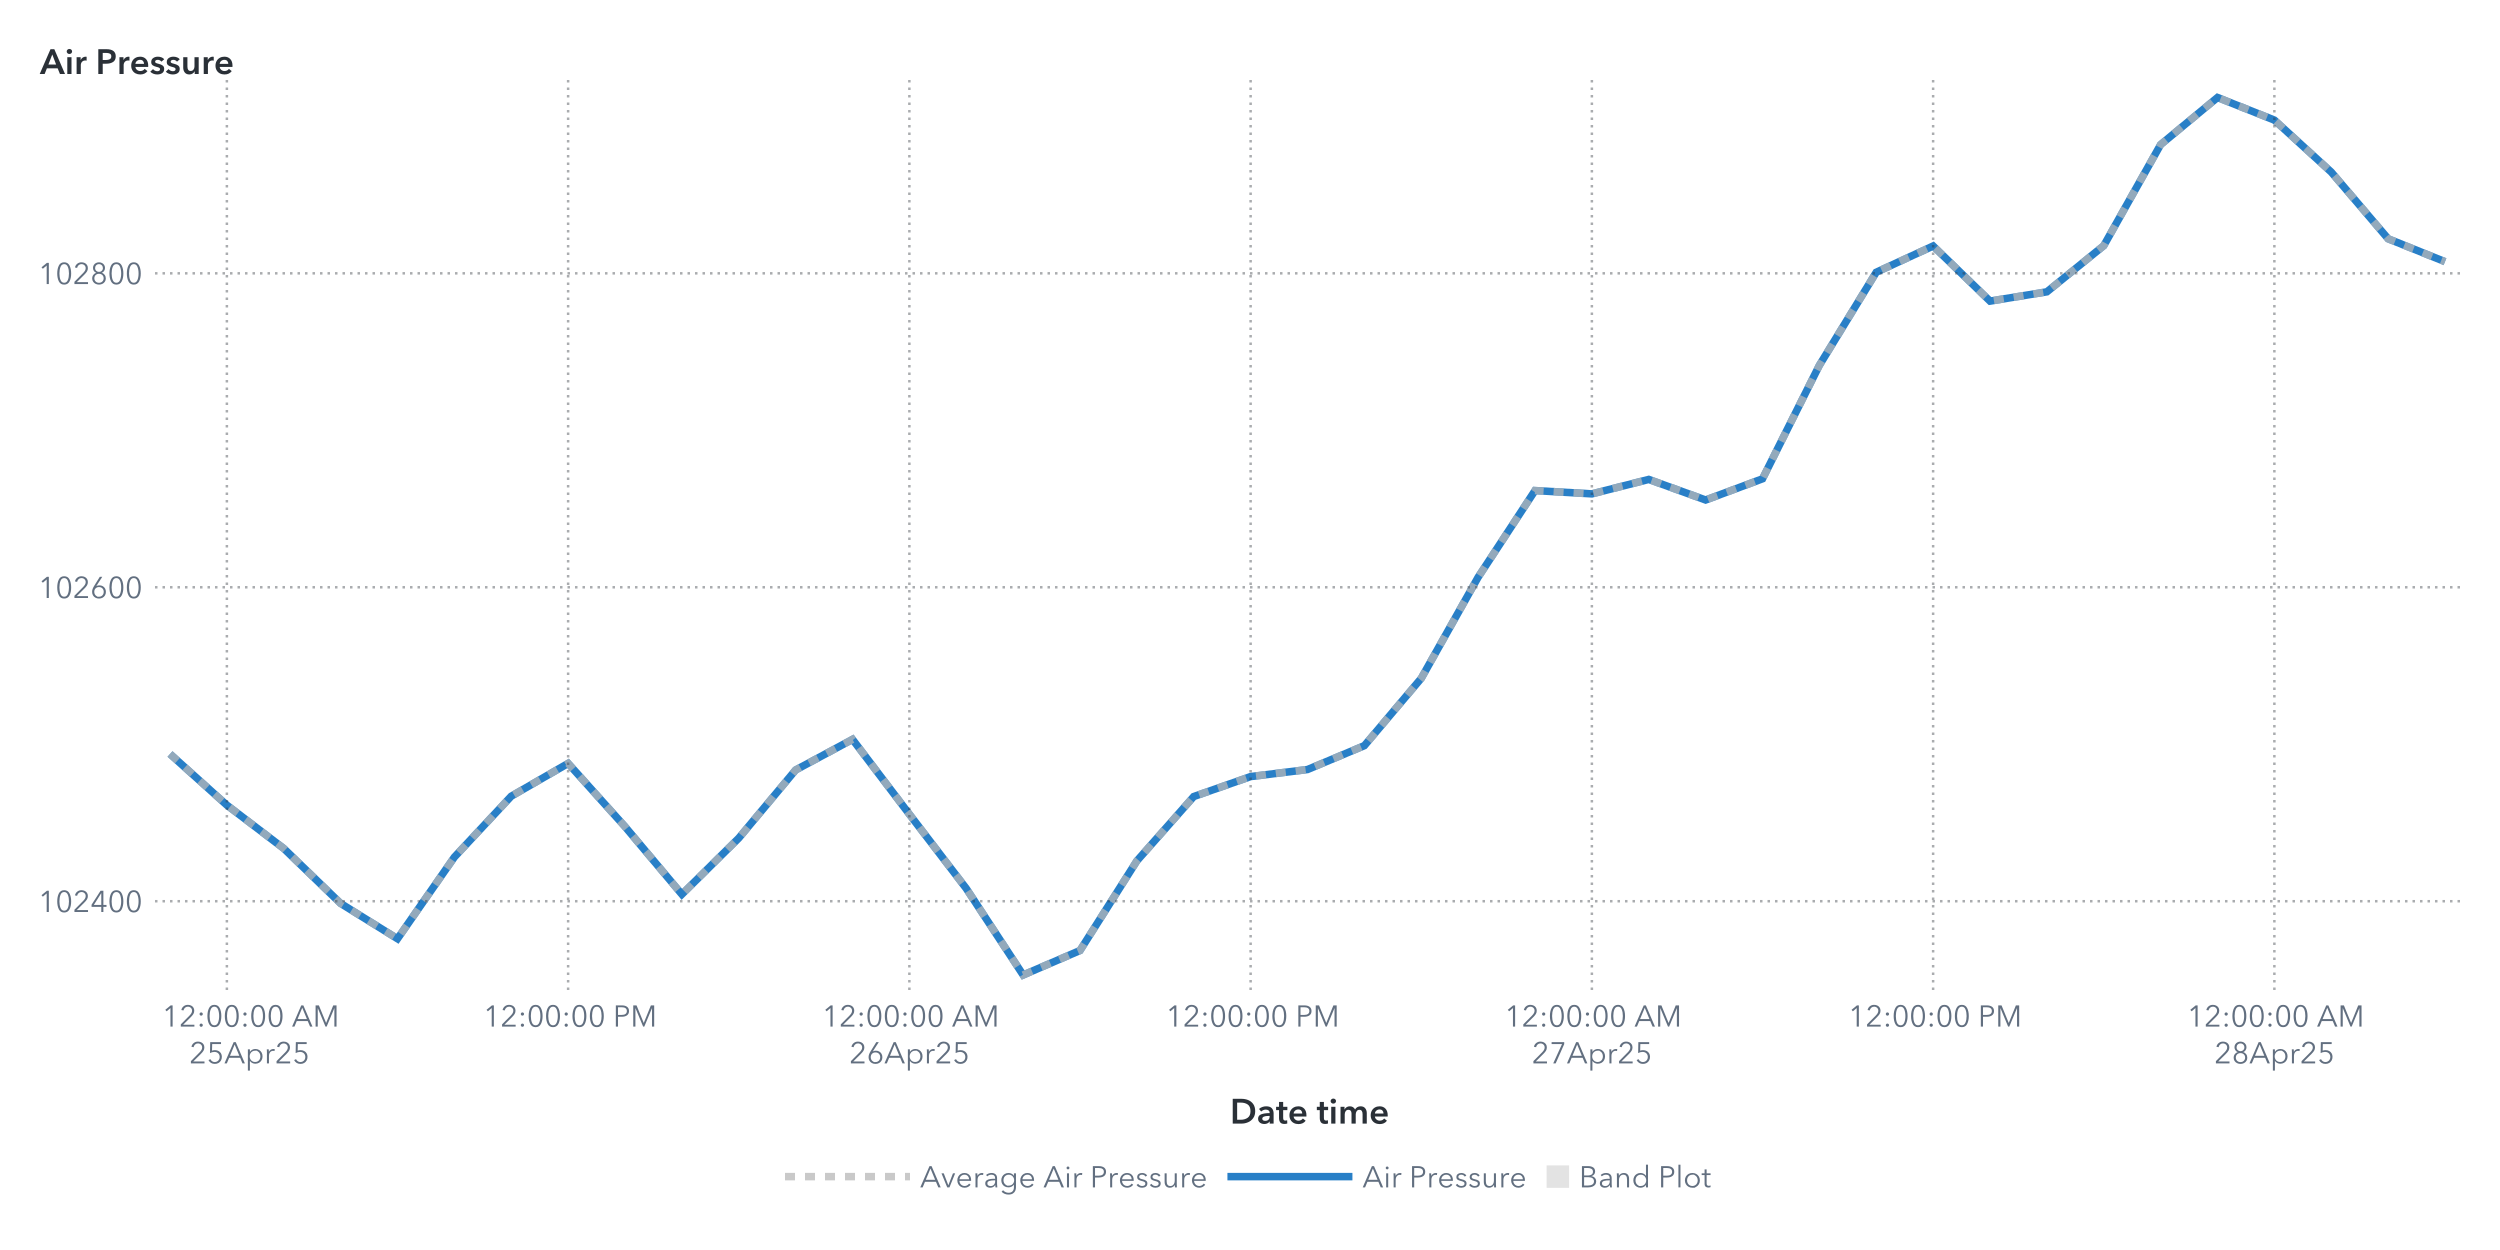
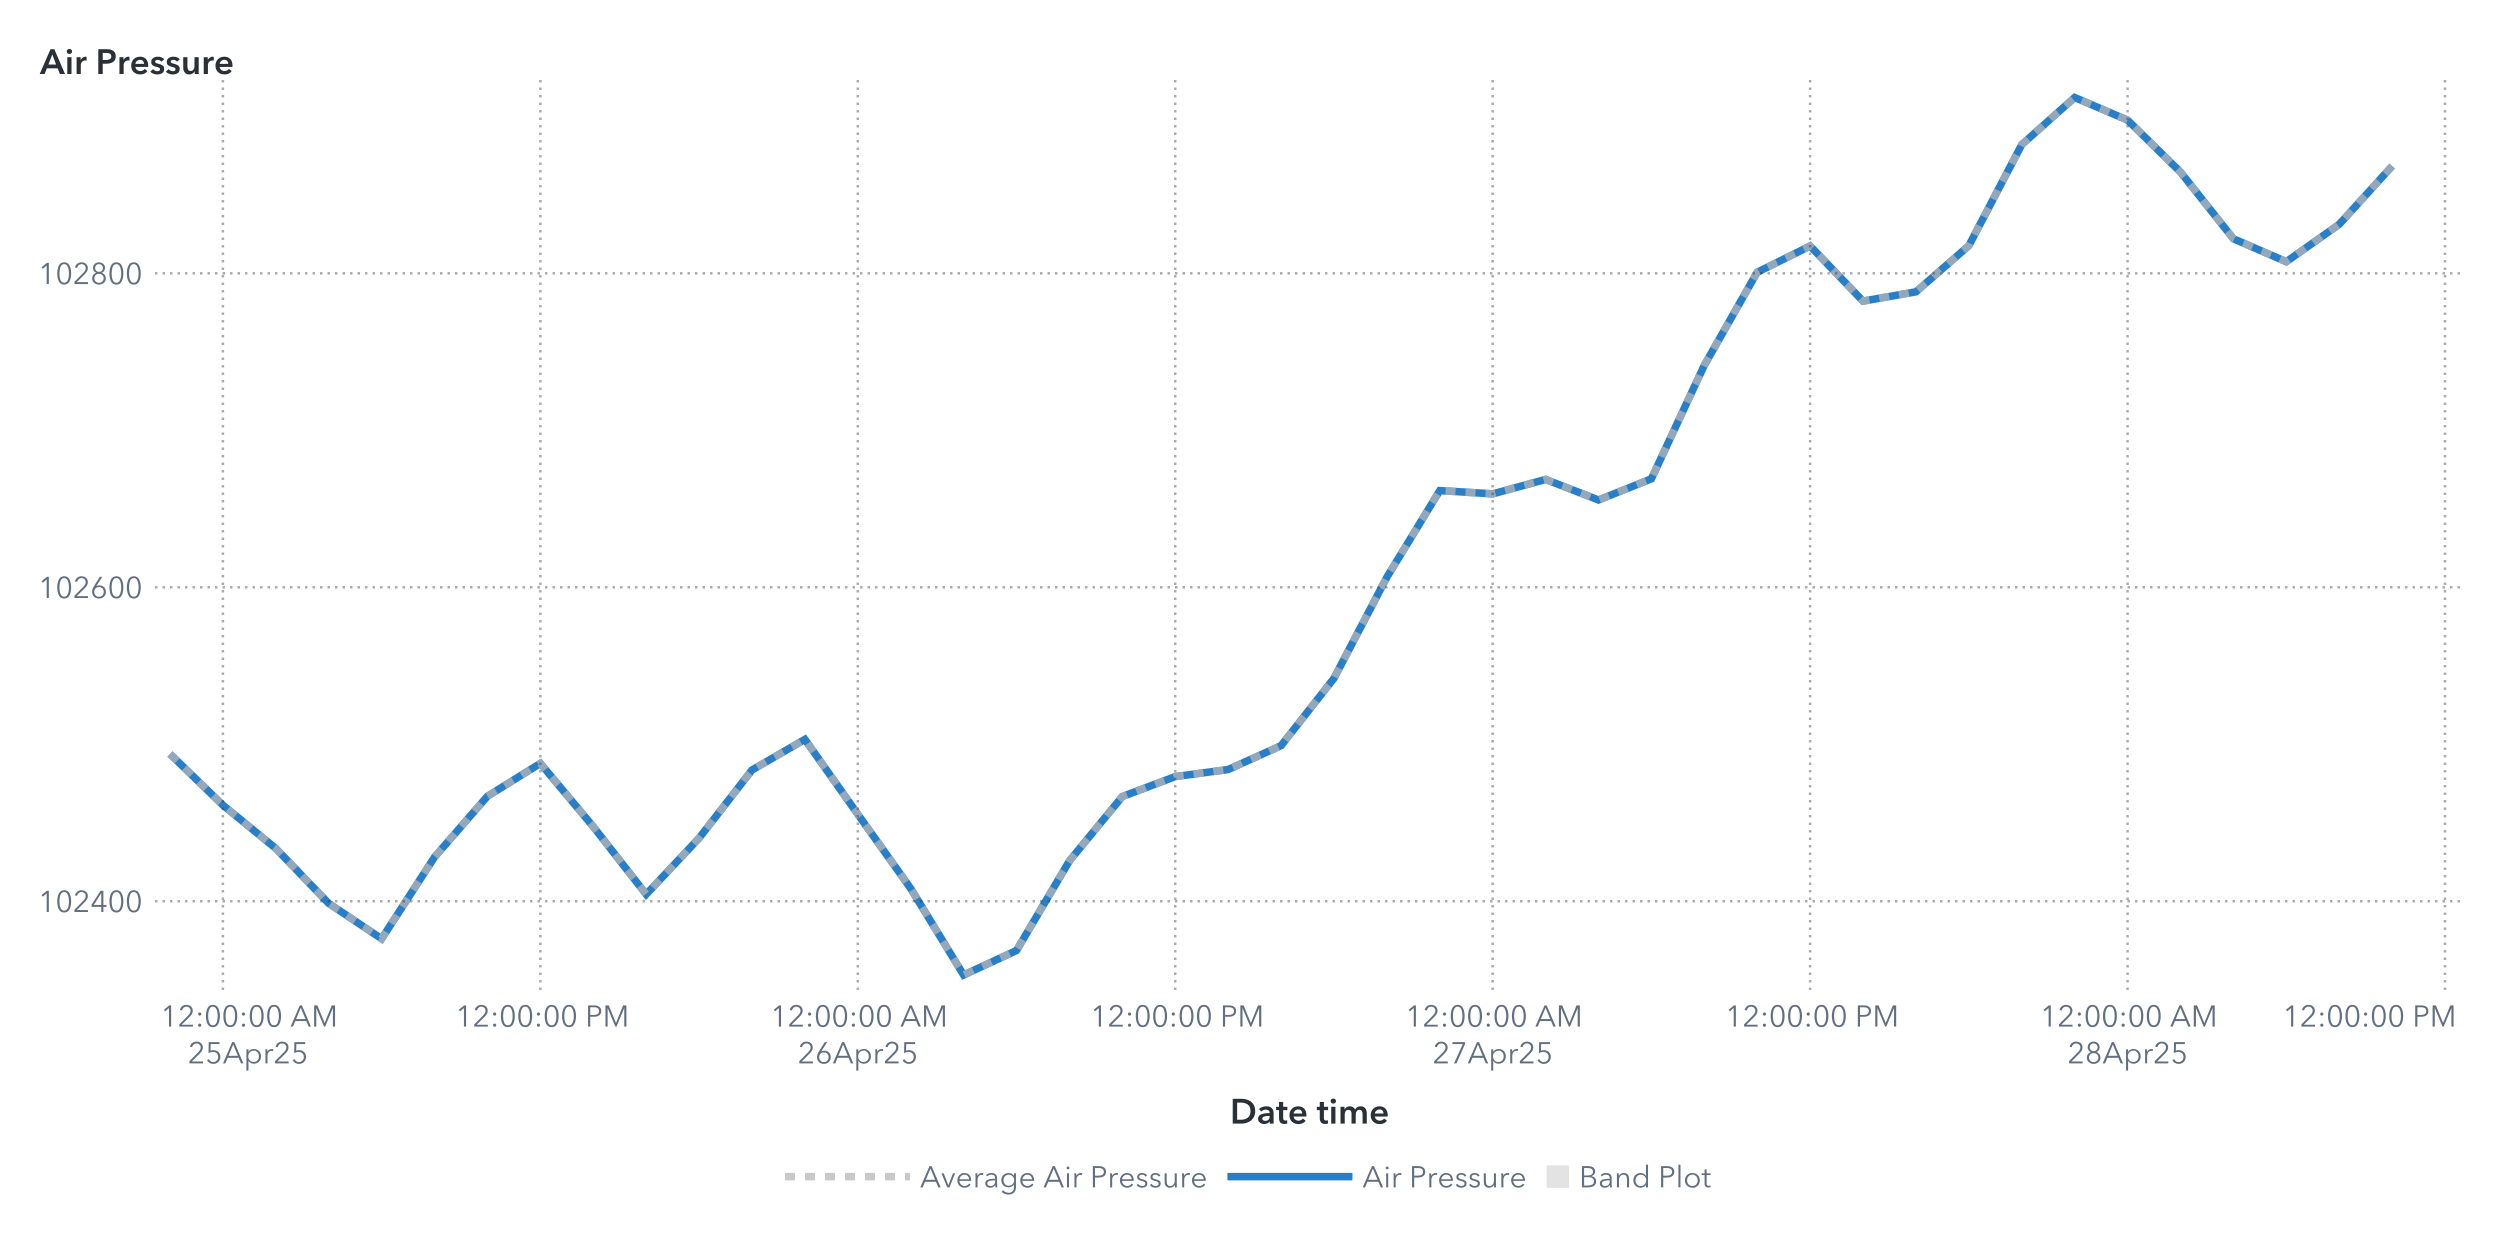
<svg xmlns="http://www.w3.org/2000/svg" xmlns:xlink="http://www.w3.org/1999/xlink" version="1.1" width="1000" height="500" viewBox="0 0 1000 500">
  <rect x="0" y="0" width="1000" height="500" fill="#ffffff">
</rect>
  <g>
    <rect x="0" y="0" rx="5" ry="5" width="1000.0" height="500.0" fill="#ffffff" opacity="0">
</rect>
    <rect x="0" y="0" rx="5" ry="5" width="1000.0" height="500.0" fill="#ffffff" opacity="0">
</rect>
    <rect x="0" y="0" rx="5" ry="5" width="1000.0" height="500.0" fill="#ffffff" opacity="0">
</rect>
    <rect x="0" y="0" rx="5" ry="5" width="1000.0" height="500.0" fill="#ffffff" opacity="0">
</rect>
    <g transform=" translate(16.0 -16.0)">
      <defs>
        <clipPath id="ClipPath0">
          <rect x="46" y="46" width="925" height="366">
</rect>
        </clipPath>
      </defs>
      <g clip-path="url(#ClipPath0)">
        <defs>
          <clipPath id="ClipPath1">
            <rect x="46" y="48" width="923" height="364">
</rect>
          </clipPath>
        </defs>
        <g clip-path="url(#ClipPath1)">
          <g transform="">
-             <polyline id="Polyline_52" points="52.0,317.59  74.75,338.06  97.5,355.39  120.25,377.37  143.0,391.5  165.75,358.84  188.5,334.48  211.25,321.36  234.0,346.66  256.75,373.73  279.5,351.25  302.25,324.0  325.0,311.75  347.75,341.7  370.5,371.4  393.25,406.0  416.0,396.2  438.75,360.35  461.5,334.61  484.25,326.63  507.0,323.81  529.75,314.26  552.5,287.33  575.25,246.89  598.0,212.23  620.75,213.55  643.5,207.77  666.25,216.0  689.0,207.52  711.75,162.12  734.5,124.89  757.25,114.4  780.0,136.44  802.75,132.73  825.5,114.27  848.25,73.84  871.0,55.0  893.75,64.04  916.5,84.83  939.25,111.51  962.0,120.68 " fill="none" stroke="#287fc7" stroke-width="3.0">
+             <polyline id="Polyline_54" points="52.0,317.59  73.16,338.06  94.33,355.39  115.49,377.37  136.65,391.5  157.81,358.84  178.98,334.48  200.14,321.36  221.3,346.66  242.47,373.73  263.63,351.25  284.79,324.0  305.95,311.75  327.12,341.7  348.28,371.4  369.44,406.0  390.6,396.2  411.77,360.35  432.93,334.61  454.09,326.63  475.26,323.81  496.42,314.26  517.58,287.33  538.74,246.89  559.91,212.23  581.07,213.55  602.23,207.77  623.4,216.0  644.56,207.52  665.72,162.12  686.88,124.89  708.05,114.4  729.21,136.44  750.37,132.73  771.53,114.27  792.7,73.84  813.86,55.0  835.02,64.04  856.19,84.83  877.35,111.51  898.51,120.68  919.67,105.73  940.84,82.44 " fill="none" stroke="#287fc7" stroke-width="3.0">
</polyline>
          </g>
          <g transform="">
-             <polyline id="Polyline_135" points="52.0,317.59  74.75,338.06  97.5,355.39  120.25,377.37  143.0,391.5  165.75,358.84  188.5,334.48  211.25,321.36  234.0,346.66  256.75,373.73  279.5,351.25  302.25,324.0  325.0,311.75  347.75,341.7  370.5,371.4  393.25,406.0  416.0,396.2  438.75,360.35  461.5,334.61  484.25,326.63  507.0,323.81  529.75,314.26  552.5,287.33  575.25,246.89  598.0,212.23  620.75,213.55  643.5,207.77  666.25,216.0  689.0,207.52  711.75,162.12  734.5,124.89  757.25,114.4  780.0,136.44  802.75,132.73  825.5,114.27  848.25,73.84  871.0,55.0  893.75,64.04  916.5,84.83  939.25,111.51  962.0,120.68 " fill="none" stroke="#b7b7b7" stroke-width="3.0" stroke-dasharray="4,4" opacity="0.75">
+             <polyline id="Polyline_141" points="52.0,317.59  73.16,338.06  94.33,355.39  115.49,377.37  136.65,391.5  157.81,358.84  178.98,334.48  200.14,321.36  221.3,346.66  242.47,373.73  263.63,351.25  284.79,324.0  305.95,311.75  327.12,341.7  348.28,371.4  369.44,406.0  390.6,396.2  411.77,360.35  432.93,334.61  454.09,326.63  475.26,323.81  496.42,314.26  517.58,287.33  538.74,246.89  559.91,212.23  581.07,213.55  602.23,207.77  623.4,216.0  644.56,207.52  665.72,162.12  686.88,124.89  708.05,114.4  729.21,136.44  750.37,132.73  771.53,114.27  792.7,73.84  813.86,55.0  835.02,64.04  856.19,84.83  877.35,111.51  898.51,120.68  919.67,105.73  940.84,82.44 " fill="none" stroke="#b7b7b7" stroke-width="3.0" stroke-dasharray="4,4" opacity="0.75">
</polyline>
          </g>
          <g transform="">
</g>
        </g>
        <path d="M46.0 376.49L969.0 376.49" stroke="#2a3037" stroke-dasharray="1,2" fill="none" opacity="0.4">
</path>
        <path d="M46.0 250.91L969.0 250.91" stroke="#2a3037" stroke-dasharray="1,2" fill="none" opacity="0.4">
</path>
        <path d="M46.0 125.33L969.0 125.33" stroke="#2a3037" stroke-dasharray="1,2" fill="none" opacity="0.4">
</path>
-         <path d="M74.75 412.0L74.75 48.0" stroke="#2a3037" stroke-dasharray="1,2" fill="none" opacity="0.4">
- </path>
-         <path d="M211.25 412.0L211.25 48.0" stroke="#2a3037" stroke-dasharray="1,2" fill="none" opacity="0.4">
- </path>
-         <path d="M347.75 412.0L347.75 48.0" stroke="#2a3037" stroke-dasharray="1,2" fill="none" opacity="0.4">
- </path>
-         <path d="M484.25 412.0L484.25 48.0" stroke="#2a3037" stroke-dasharray="1,2" fill="none" opacity="0.4">
- </path>
-         <path d="M620.75 412.0L620.75 48.0" stroke="#2a3037" stroke-dasharray="1,2" fill="none" opacity="0.4">
- </path>
-         <path d="M757.25 412.0L757.25 48.0" stroke="#2a3037" stroke-dasharray="1,2" fill="none" opacity="0.4">
- </path>
-         <path d="M893.75 412.0L893.75 48.0" stroke="#2a3037" stroke-dasharray="1,2" fill="none" opacity="0.4">
+         <path d="M73.16 412.0L73.16 48.0" stroke="#2a3037" stroke-dasharray="1,2" fill="none" opacity="0.4">
+ </path>
+         <path d="M200.14 412.0L200.14 48.0" stroke="#2a3037" stroke-dasharray="1,2" fill="none" opacity="0.4">
+ </path>
+         <path d="M327.12 412.0L327.12 48.0" stroke="#2a3037" stroke-dasharray="1,2" fill="none" opacity="0.4">
+ </path>
+         <path d="M454.09 412.0L454.09 48.0" stroke="#2a3037" stroke-dasharray="1,2" fill="none" opacity="0.4">
+ </path>
+         <path d="M581.07 412.0L581.07 48.0" stroke="#2a3037" stroke-dasharray="1,2" fill="none" opacity="0.4">
+ </path>
+         <path d="M708.05 412.0L708.05 48.0" stroke="#2a3037" stroke-dasharray="1,2" fill="none" opacity="0.4">
+ </path>
+         <path d="M835.02 412.0L835.02 48.0" stroke="#2a3037" stroke-dasharray="1,2" fill="none" opacity="0.4">
+ </path>
+         <path d="M962.0 412.0L962.0 48.0" stroke="#2a3037" stroke-dasharray="1,2" fill="none" opacity="0.4">
</path>
      </g>
      <defs>
        <clipPath id="ClipPath2">
          <rect x="0" y="49" width="46" height="363">
</rect>
        </clipPath>
      </defs>
      <g clip-path="url(#ClipPath2)">
        <g fill="#626f80" stroke="#626f80" transform="translate(-0.76 380.79) scale(0.012 -0.012)">
          <defs>
            <path id="g49/TT0" d="M358.0 0 L286.0 0 L286.0 619.0 L158.0 510.0 L114.0 560.0 L294.0 708.0 L358.0 708.0 L358.0 0Z">
</path>
          </defs>
          <use x="0" y="0" xlink:href="#g49/TT0" />
          <defs>
            <path id="g48/TT0" d="M522.0 353.0Q 522.0,195.0  467.0,88.5 T 290.0,-18.0 Q 167.0,-18.0  112.5,88.5 T 58.0,353.0 Q 58.0,512.0  112.5,619.0 T 290.0,726.0 Q 412.0,726.0  467.0,618.5 T 522.0,353.0 Z M131.0 353.0Q 131.0,226.0  167.5,135.0 T 290.0,44.0 Q 375.0,44.0  412.0,135.5 T 449.0,353.0 Q 449.0,480.0  412.0,572.5 T 290.0,665.0 Q 204.0,665.0  167.5,573.0 T 131.0,353.0 Z">
</path>
          </defs>
          <use x="580.0" y="0" xlink:href="#g48/TT0" />
          <defs>
            <path id="g50/TT0" d="M51.0 0 L51.0 75.0 L341.0 368.0Q 380.0,408.0  403.0,447.0 T 426.0,530.0 Q 426.0,590.0  385.5,627.5 T 286.0,665.0 Q 230.0,665.0  191.0,630.0 T 140.0,539.0  L69.0 553.0Q 84.0,629.0  144.0,677.5 T 286.0,726.0 Q 344.0,726.0  392.5,703.5 T 470.0,637.0 T 499.0,531.0 Q 499.0,469.0  470.0,421.5 T 384.0,317.0  L129.0 64.0 L504.0 64.0 L504.0 0 L51.0 0Z">
</path>
          </defs>
          <use x="1160.0" y="0" xlink:href="#g50/TT0" />
          <defs>
            <path id="g52/TT0" d="M436.0 234.0 L540.0 234.0 L540.0 171.0 L436.0 171.0 L436.0 0 L366.0 0 L366.0 171.0 L42.0 171.0 L42.0 241.0 L342.0 708.0 L436.0 708.0 L436.0 234.0Z M366.0 627.0 L364.0 627.0 L117.0 234.0 L366.0 234.0 L366.0 627.0Z">
</path>
          </defs>
          <use x="1740.0" y="0" xlink:href="#g52/TT0" />
          <use x="2320.0" y="0" xlink:href="#g48/TT0" />
          <use x="2900.0" y="0" xlink:href="#g48/TT0" />
        </g>
-         <text id="Text_260" x="41.0" y="380.79" font-size="9.0pt" font-family="Avenir Next for SAS" fill="#626f80" text-anchor="end" opacity="0">
+         <text id="Text_272" x="41.0" y="380.79" font-size="9.0pt" font-family="Avenir Next for SAS" fill="#626f80" text-anchor="end" opacity="0">
102400</text>
        <g fill="#626f80" stroke="#626f80" transform="translate(-0.76 255.21) scale(0.012 -0.012)">
          <use x="0" y="0" xlink:href="#g49/TT0" />
          <use x="580.0" y="0" xlink:href="#g48/TT0" />
          <use x="1160.0" y="0" xlink:href="#g50/TT0" />
          <defs>
            <path id="g54/TT0" d="M203.0 397.0Q 218.0,409.0  247.0,416.0 T 304.0,423.0 Q 365.0,423.0  414.5,395.5 T 492.0,318.0 T 520.0,205.0 Q 520.0,140.0  490.5,89.5 T 408.5,10.5 T 290.0,-18.0 Q 224.0,-18.0  171.5,10.5 T 89.5,89.5 T 60.0,205.0 Q 60.0,255.0  77.0,301.5 T 124.0,397.0  L317.0 708.0 L400.0 708.0 L201.0 399.0 L203.0 397.0Z M290.0 43.0Q 336.0,43.0  372.0,64.0 T 428.0,122.0 T 448.0,205.0 Q 448.0,275.0  405.0,320.0 T 290.0,365.0 Q 218.0,365.0  175.0,320.0 T 132.0,205.0 Q 132.0,159.0  152.0,122.0 T 208.0,64.0 T 244.0,43.0 Z">
</path>
          </defs>
          <use x="1740.0" y="0" xlink:href="#g54/TT0" />
          <use x="2320.0" y="0" xlink:href="#g48/TT0" />
          <use x="2900.0" y="0" xlink:href="#g48/TT0" />
        </g>
-         <text id="Text_261" x="41.0" y="255.21" font-size="9.0pt" font-family="Avenir Next for SAS" fill="#626f80" text-anchor="end" opacity="0">
+         <text id="Text_273" x="41.0" y="255.21" font-size="9.0pt" font-family="Avenir Next for SAS" fill="#626f80" text-anchor="end" opacity="0">
102600</text>
        <g fill="#626f80" stroke="#626f80" transform="translate(-0.76 129.63) scale(0.012 -0.012)">
          <use x="0" y="0" xlink:href="#g49/TT0" />
          <use x="580.0" y="0" xlink:href="#g48/TT0" />
          <use x="1160.0" y="0" xlink:href="#g50/TT0" />
          <defs>
            <path id="g56/TT0" d="M517.0 186.0Q 517.0,126.0  486.0,79.5 T 403.0,7.5 T 290.0,-18.0 Q 229.0,-18.0  177.0,7.5 T 94.0,79.5 T 63.0,186.0 Q 63.0,256.0  100.5,306.5 T 197.0,375.0  L197.0 377.0Q 150.0,393.0  120.0,437.5 T 90.0,537.0 Q 90.0,593.0  117.0,636.0 T 190.0,702.5 T 290.0,726.0 Q 344.0,726.0  390.0,702.5 T 463.0,636.0 T 490.0,537.0 Q 490.0,482.0  460.0,437.5 T 383.0,377.0  L383.0 375.0Q 442.0,358.0  479.5,307.0 T 517.0,186.0 Z M290.0 406.0Q 345.0,406.0  382.5,442.0 T 420.0,533.0 Q 420.0,590.0  383.0,627.5 T 290.0,665.0 Q 234.0,665.0  197.0,627.5 T 160.0,533.0 Q 160.0,478.0  197.5,442.0 T 290.0,406.0 Z M290.0 43.0Q 359.0,43.0  402.0,86.0 T 445.0,194.0 Q 445.0,258.0  402.0,300.0 T 290.0,342.0 Q 221.0,342.0  178.0,300.0 T 135.0,194.0 Q 135.0,129.0  178.0,86.0 T 290.0,43.0 Z">
</path>
          </defs>
          <use x="1740.0" y="0" xlink:href="#g56/TT0" />
          <use x="2320.0" y="0" xlink:href="#g48/TT0" />
          <use x="2900.0" y="0" xlink:href="#g48/TT0" />
        </g>
-         <text id="Text_262" x="41.0" y="129.63" font-size="9.0pt" font-family="Avenir Next for SAS" fill="#626f80" text-anchor="end" opacity="0">
+         <text id="Text_274" x="41.0" y="129.63" font-size="9.0pt" font-family="Avenir Next for SAS" fill="#626f80" text-anchor="end" opacity="0">
102800</text>
      </g>
      <g fill="#2a3037" stroke="#2a3037" transform="translate(0 45.59) scale(0.014 -0.014)">
        <defs>
          <path id="g65/TT1" d="M300.0 708.0 L409.0 708.0 L714.0 0 L570.0 0 L504.0 162.0 L197.0 162.0 L133.0 0 L-8.0 0 L300.0 708.0Z M460.0 270.0 L351.0 558.0 L240.0 270.0 L460.0 270.0Z">
</path>
        </defs>
        <use x="0" y="0" xlink:href="#g65/TT1" />
        <defs>
          <path id="g105/TT1" d="M133.0 715.0Q 166.0,715.0  188.5,694.5 T 211.0,643.0 Q 211.0,612.0  188.5,591.5 T 133.0,571.0 Q 101.0,571.0  79.0,592.5 T 57.0,643.0 Q 57.0,672.0  79.0,693.5 T 133.0,715.0 Z M74.0 480.0 L194.0 480.0 L194.0 0 L74.0 0 L74.0 480.0Z">
</path>
        </defs>
        <use x="706.0" y="0" xlink:href="#g105/TT1" />
        <defs>
          <path id="g114/TT1" d="M187.0 480.0 L187.0 400.0 L189.0 400.0Q 209.0,443.0  246.0,468.5 T 329.0,494.0 Q 346.0,494.0  358.0,491.0  L358.0 381.0Q 338.0,386.0  321.0,386.0 Q 272.0,386.0  243.0,363.0 T 203.0,310.5 T 192.0,257.0  L192.0 0 L72.0 0 L72.0 480.0 L187.0 480.0Z">
</path>
        </defs>
        <use x="974.0" y="0" xlink:href="#g114/TT1" />
        <defs>
          <path id="g80/TT1" d="M309.0 708.0Q 576.0,708.0  576.0,503.0 Q 576.0,393.0  500.0,343.0 T 301.0,293.0  L204.0 293.0 L204.0 0 L78.0 0 L78.0 708.0 L309.0 708.0Z M449.0 503.0Q 449.0,560.0  407.5,581.0 T 296.0,602.0  L204.0 602.0 L204.0 399.0 L292.0 399.0Q 363.0,399.0  406.0,422.0 T 449.0,503.0 Z">
</path>
        </defs>
        <use x="1588.0" y="0" xlink:href="#g80/TT1" />
        <use x="2198.0" y="0" xlink:href="#g114/TT1" />
        <defs>
          <path id="g101/TT1" d="M529.0 202.0 L164.0 202.0Q 168.0,152.0  208.0,118.0 T 301.0,84.0 Q 384.0,84.0  428.0,146.0  L508.0 82.0Q 437.0,-14.0  302.0,-14.0 Q 228.0,-14.0  169.5,16.5 T 77.5,104.0 T 44.0,237.0 Q 44.0,313.0  77.0,371.5 T 168.0,462.0 T 298.0,494.0 Q 402.0,494.0  466.0,427.0 T 530.0,234.0 Q 530.0,213.0  529.0,202.0 Z M297.0 404.0Q 244.0,404.0  206.0,371.0 T 164.0,288.0  L410.0 288.0Q 410.0,338.0  381.0,371.0 T 297.0,404.0 Z">
</path>
        </defs>
        <use x="2562.0" y="0" xlink:href="#g101/TT1" />
        <defs>
          <path id="g115/TT1" d="M230.0 404.0Q 198.0,404.0  175.5,391.0 T 153.0,352.0 Q 153.0,327.0  176.0,315.0 T 257.0,289.0 Q 325.0,273.0  368.5,241.0 T 412.0,146.0 Q 412.0,64.0  355.5,25.0 T 212.0,-14.0 Q 155.0,-14.0  102.0,7.0 T 15.0,65.0  L94.0 139.0Q 114.0,112.0  146.5,95.5 T 217.0,79.0 Q 248.0,79.0  271.0,93.0 T 294.0,136.0 Q 294.0,164.0  269.5,177.5 T 184.0,205.0 Q 119.0,221.0  80.5,250.5 T 42.0,341.0 Q 42.0,416.0  98.0,455.0 T 233.0,494.0 Q 287.0,494.0  336.0,475.0 T 413.0,421.0  L335.0 352.0Q 318.0,374.0  290.0,389.0 T 230.0,404.0 Z">
</path>
        </defs>
        <use x="3136.0" y="0" xlink:href="#g115/TT1" />
        <use x="3580.0" y="0" xlink:href="#g115/TT1" />
        <defs>
          <path id="g117/TT1" d="M396.0 0 L396.0 77.0 L394.0 77.0Q 377.0,39.0  336.5,12.5 T 245.0,-14.0 Q 157.0,-14.0  112.5,42.5 T 68.0,180.0  L68.0 480.0 L188.0 480.0 L188.0 214.0Q 188.0,86.0  278.0,86.0 Q 332.0,86.0  361.0,124.5 T 390.0,216.0  L390.0 480.0 L510.0 480.0 L510.0 0 L396.0 0Z">
</path>
        </defs>
        <use x="4024.0" y="0" xlink:href="#g117/TT1" />
        <use x="4606.0" y="0" xlink:href="#g114/TT1" />
        <use x="4970.0" y="0" xlink:href="#g101/TT1" />
      </g>
-       <text id="Text_263" x="0" y="45.59" font-size="10.5pt" font-family="Avenir Next for SAS" font-weight="bold" fill="#2a3037" text-anchor="start" opacity="0">
+       <text id="Text_275" x="0" y="45.59" font-size="10.5pt" font-family="Avenir Next for SAS" font-weight="bold" fill="#2a3037" text-anchor="start" opacity="0">
Air Pressure</text>
      <defs>
        <clipPath id="ClipPath3">
          <rect x="46" y="412" width="922" height="57">
</rect>
        </clipPath>
      </defs>
      <g clip-path="url(#ClipPath3)">
-         <g fill="#626f80" stroke="#626f80" transform="translate(48.75 426.65) scale(0.012 -0.012)">
+         <g fill="#626f80" stroke="#626f80" transform="translate(48.16 426.65) scale(0.012 -0.012)">
          <use x="0" y="0" xlink:href="#g49/TT0" />
          <use x="580.0" y="0" xlink:href="#g50/TT0" />
          <defs>
            <path id="g58/TT0" d="M150.0 366.0Q 127.0,366.0  111.5,382.0 T 96.0,420.0 Q 96.0,442.0  111.5,458.0 T 150.0,474.0 Q 173.0,474.0  188.5,458.0 T 204.0,420.0 Q 204.0,398.0  188.5,382.0 T 150.0,366.0 Z M150.0 -6.0Q 127.0,-6.0  111.5,10.0 T 96.0,48.0 Q 96.0,70.0  111.5,86.0 T 150.0,102.0 Q 173.0,102.0  188.5,86.0 T 204.0,48.0 Q 204.0,26.0  188.5,10.0 T 150.0,-6.0 Z">
</path>
          </defs>
          <use x="1160.0" y="0" xlink:href="#g58/TT0" />
          <use x="1460.0" y="0" xlink:href="#g48/TT0" />
          <use x="2040.0" y="0" xlink:href="#g48/TT0" />
          <use x="2620.0" y="0" xlink:href="#g58/TT0" />
          <use x="2920.0" y="0" xlink:href="#g48/TT0" />
          <use x="3500.0" y="0" xlink:href="#g48/TT0" />
          <defs>
            <path id="g65/TT0" d="M89.0 0 L10.0 0 L316.0 708.0 L386.0 708.0 L690.0 0 L610.0 0 L532.0 186.0 L166.0 186.0 L89.0 0Z M193.0 252.0 L505.0 252.0 L349.0 628.0 L193.0 252.0Z">
</path>
          </defs>
          <use x="4330.0" y="0" xlink:href="#g65/TT0" />
          <defs>
            <path id="g77/TT0" d="M444.0 122.0 L445.0 122.0 L682.0 708.0 L792.0 708.0 L792.0 0 L720.0 0 L720.0 615.0 L718.0 615.0 L462.0 0 L424.0 0 L168.0 615.0 L166.0 615.0 L166.0 0 L94.0 0 L94.0 708.0 L204.0 708.0 L444.0 122.0Z">
</path>
          </defs>
          <use x="5030.0" y="0" xlink:href="#g77/TT0" />
        </g>
-         <text x="83.75" y="426.65" font-size="9.0pt" font-family="Avenir Next for SAS" fill="#626f80" text-anchor="middle" opacity="0">
+         <text x="83.16" y="426.65" font-size="9.0pt" font-family="Avenir Next for SAS" fill="#626f80" text-anchor="middle" opacity="0">
12:00:00 AM</text>
-         <g fill="#626f80" stroke="#626f80" transform="translate(59.75 441.35) scale(0.012 -0.012)">
+         <g fill="#626f80" stroke="#626f80" transform="translate(59.16 441.35) scale(0.012 -0.012)">
          <use x="0" y="0" xlink:href="#g50/TT0" />
          <defs>
            <path id="g53/TT0" d="M180.0 644.0 L175.0 425.0Q 219.0,441.0  273.0,441.0 Q 339.0,441.0  391.5,413.0 T 473.5,334.5 T 503.0,219.0 Q 503.0,151.0  473.5,97.0 T 390.5,12.5 T 268.0,-18.0 Q 194.0,-18.0  140.0,16.0 T 56.0,111.0  L121.0 140.0Q 140.0,96.0  179.0,70.0 T 264.0,44.0 Q 311.0,44.0  349.0,66.0 T 408.5,126.5 T 430.0,212.0 Q 430.0,289.0  380.5,335.5 T 254.0,382.0 Q 180.0,382.0  107.0,343.0  L114.0 708.0 L475.0 708.0 L475.0 644.0 L180.0 644.0Z">
</path>
          </defs>
          <use x="580.0" y="0" xlink:href="#g53/TT0" />
          <use x="1160.0" y="0" xlink:href="#g65/TT0" />
          <defs>
            <path id="g112/TT0" d="M90.0 -240.0 L90.0 468.0 L158.0 468.0 L158.0 387.0 L161.0 387.0Q 189.0,431.0  237.0,455.5 T 337.0,480.0 Q 408.0,480.0  463.5,447.5 T 549.0,359.0 T 579.0,234.0 Q 579.0,165.0  549.0,109.0 T 463.5,20.5 T 337.0,-12.0 Q 286.0,-12.0  238.0,12.0 T 161.0,79.0  L158.0 79.0 L158.0 -240.0 L90.0 -240.0Z M330.0 423.0Q 278.0,423.0  237.0,398.0 T 173.0,330.0 T 150.0,234.0 Q 150.0,181.0  173.0,138.0 T 237.0,70.5 T 330.0,46.0 Q 385.0,46.0  425.0,71.0 T 486.0,138.5 T 507.0,234.0 Q 507.0,287.0  486.0,330.0 T 425.0,398.0 T 385.0,423.0 Z">
</path>
          </defs>
          <use x="1860.0" y="0" xlink:href="#g112/TT0" />
          <defs>
            <path id="g114/TT0" d="M86.0 468.0 L151.0 468.0Q 155.0,418.0  155.0,388.0  L157.0 388.0Q 177.0,429.0  217.5,454.5 T 307.0,480.0 Q 334.0,480.0  352.0,475.0  L343.0 411.0Q 337.0,413.0  322.5,415.0 T 295.0,417.0 Q 236.0,417.0  197.0,372.5 T 158.0,240.0  L158.0 0 L90.0 0 L90.0 365.0Q 90.0,425.0  86.0,468.0 Z">
</path>
          </defs>
          <use x="2495.0" y="0" xlink:href="#g114/TT0" />
          <use x="2855.0" y="0" xlink:href="#g50/TT0" />
          <use x="3435.0" y="0" xlink:href="#g53/TT0" />
        </g>
-         <text x="83.75" y="441.35" font-size="9.0pt" font-family="Avenir Next for SAS" fill="#626f80" text-anchor="middle" opacity="0">
+         <text x="83.16" y="441.35" font-size="9.0pt" font-family="Avenir Next for SAS" fill="#626f80" text-anchor="middle" opacity="0">
25Apr25</text>
-         <g fill="#626f80" stroke="#626f80" transform="translate(177.25 426.65) scale(0.012 -0.012)">
+         <g fill="#626f80" stroke="#626f80" transform="translate(166.14 426.65) scale(0.012 -0.012)">
          <use x="0" y="0" xlink:href="#g49/TT0" />
          <use x="580.0" y="0" xlink:href="#g50/TT0" />
          <use x="1160.0" y="0" xlink:href="#g58/TT0" />
          <use x="1460.0" y="0" xlink:href="#g48/TT0" />
          <use x="2040.0" y="0" xlink:href="#g48/TT0" />
          <use x="2620.0" y="0" xlink:href="#g58/TT0" />
          <use x="2920.0" y="0" xlink:href="#g48/TT0" />
          <use x="3500.0" y="0" xlink:href="#g48/TT0" />
          <defs>
            <path id="g80/TT0" d="M294.0 708.0Q 405.0,708.0  469.0,660.0 T 533.0,519.0 Q 533.0,426.0  468.0,377.5 T 292.0,329.0  L166.0 329.0 L166.0 0 L94.0 0 L94.0 708.0 L294.0 708.0Z M288.0 390.0Q 372.0,390.0  416.5,423.0 T 461.0,519.0 Q 461.0,583.0  416.5,614.5 T 288.0,646.0  L166.0 646.0 L166.0 390.0 L288.0 390.0Z">
</path>
          </defs>
          <use x="4330.0" y="0" xlink:href="#g80/TT0" />
          <use x="4910.0" y="0" xlink:href="#g77/TT0" />
        </g>
-         <text x="211.25" y="426.65" font-size="9.0pt" font-family="Avenir Next for SAS" fill="#626f80" text-anchor="middle" opacity="0">
+         <text x="200.14" y="426.65" font-size="9.0pt" font-family="Avenir Next for SAS" fill="#626f80" text-anchor="middle" opacity="0">
12:00:00 PM</text>
-         <g fill="#626f80" stroke="#626f80" transform="translate(312.75 426.65) scale(0.012 -0.012)">
+         <g fill="#626f80" stroke="#626f80" transform="translate(292.12 426.65) scale(0.012 -0.012)">
          <use x="0" y="0" xlink:href="#g49/TT0" />
          <use x="580.0" y="0" xlink:href="#g50/TT0" />
          <use x="1160.0" y="0" xlink:href="#g58/TT0" />
          <use x="1460.0" y="0" xlink:href="#g48/TT0" />
          <use x="2040.0" y="0" xlink:href="#g48/TT0" />
          <use x="2620.0" y="0" xlink:href="#g58/TT0" />
          <use x="2920.0" y="0" xlink:href="#g48/TT0" />
          <use x="3500.0" y="0" xlink:href="#g48/TT0" />
          <use x="4330.0" y="0" xlink:href="#g65/TT0" />
          <use x="5030.0" y="0" xlink:href="#g77/TT0" />
        </g>
-         <text x="347.75" y="426.65" font-size="9.0pt" font-family="Avenir Next for SAS" fill="#626f80" text-anchor="middle" opacity="0">
+         <text x="327.12" y="426.65" font-size="9.0pt" font-family="Avenir Next for SAS" fill="#626f80" text-anchor="middle" opacity="0">
12:00:00 AM</text>
-         <g fill="#626f80" stroke="#626f80" transform="translate(323.75 441.35) scale(0.012 -0.012)">
+         <g fill="#626f80" stroke="#626f80" transform="translate(303.12 441.35) scale(0.012 -0.012)">
          <use x="0" y="0" xlink:href="#g50/TT0" />
          <use x="580.0" y="0" xlink:href="#g54/TT0" />
          <use x="1160.0" y="0" xlink:href="#g65/TT0" />
          <use x="1860.0" y="0" xlink:href="#g112/TT0" />
          <use x="2495.0" y="0" xlink:href="#g114/TT0" />
          <use x="2855.0" y="0" xlink:href="#g50/TT0" />
          <use x="3435.0" y="0" xlink:href="#g53/TT0" />
        </g>
-         <text x="347.75" y="441.35" font-size="9.0pt" font-family="Avenir Next for SAS" fill="#626f80" text-anchor="middle" opacity="0">
+         <text x="327.12" y="441.35" font-size="9.0pt" font-family="Avenir Next for SAS" fill="#626f80" text-anchor="middle" opacity="0">
26Apr25</text>
-         <g fill="#626f80" stroke="#626f80" transform="translate(450.25 426.65) scale(0.012 -0.012)">
+         <g fill="#626f80" stroke="#626f80" transform="translate(420.09 426.65) scale(0.012 -0.012)">
          <use x="0" y="0" xlink:href="#g49/TT0" />
          <use x="580.0" y="0" xlink:href="#g50/TT0" />
          <use x="1160.0" y="0" xlink:href="#g58/TT0" />
          <use x="1460.0" y="0" xlink:href="#g48/TT0" />
          <use x="2040.0" y="0" xlink:href="#g48/TT0" />
          <use x="2620.0" y="0" xlink:href="#g58/TT0" />
          <use x="2920.0" y="0" xlink:href="#g48/TT0" />
          <use x="3500.0" y="0" xlink:href="#g48/TT0" />
          <use x="4330.0" y="0" xlink:href="#g80/TT0" />
          <use x="4910.0" y="0" xlink:href="#g77/TT0" />
        </g>
-         <text x="484.25" y="426.65" font-size="9.0pt" font-family="Avenir Next for SAS" fill="#626f80" text-anchor="middle" opacity="0">
+         <text x="454.09" y="426.65" font-size="9.0pt" font-family="Avenir Next for SAS" fill="#626f80" text-anchor="middle" opacity="0">
12:00:00 PM</text>
-         <g fill="#626f80" stroke="#626f80" transform="translate(585.75 426.65) scale(0.012 -0.012)">
+         <g fill="#626f80" stroke="#626f80" transform="translate(546.07 426.65) scale(0.012 -0.012)">
          <use x="0" y="0" xlink:href="#g49/TT0" />
          <use x="580.0" y="0" xlink:href="#g50/TT0" />
          <use x="1160.0" y="0" xlink:href="#g58/TT0" />
          <use x="1460.0" y="0" xlink:href="#g48/TT0" />
          <use x="2040.0" y="0" xlink:href="#g48/TT0" />
          <use x="2620.0" y="0" xlink:href="#g58/TT0" />
          <use x="2920.0" y="0" xlink:href="#g48/TT0" />
          <use x="3500.0" y="0" xlink:href="#g48/TT0" />
          <use x="4330.0" y="0" xlink:href="#g65/TT0" />
          <use x="5030.0" y="0" xlink:href="#g77/TT0" />
        </g>
-         <text x="620.75" y="426.65" font-size="9.0pt" font-family="Avenir Next for SAS" fill="#626f80" text-anchor="middle" opacity="0">
+         <text x="581.07" y="426.65" font-size="9.0pt" font-family="Avenir Next for SAS" fill="#626f80" text-anchor="middle" opacity="0">
12:00:00 AM</text>
-         <g fill="#626f80" stroke="#626f80" transform="translate(596.75 441.35) scale(0.012 -0.012)">
+         <g fill="#626f80" stroke="#626f80" transform="translate(557.07 441.35) scale(0.012 -0.012)">
          <use x="0" y="0" xlink:href="#g50/TT0" />
          <defs>
            <path id="g55/TT0" d="M498.0 642.0 L213.0 0 L132.0 0 L425.0 644.0 L78.0 644.0 L78.0 708.0 L498.0 708.0 L498.0 642.0Z">
</path>
          </defs>
          <use x="580.0" y="0" xlink:href="#g55/TT0" />
          <use x="1160.0" y="0" xlink:href="#g65/TT0" />
          <use x="1860.0" y="0" xlink:href="#g112/TT0" />
          <use x="2495.0" y="0" xlink:href="#g114/TT0" />
          <use x="2855.0" y="0" xlink:href="#g50/TT0" />
          <use x="3435.0" y="0" xlink:href="#g53/TT0" />
        </g>
-         <text x="620.75" y="441.35" font-size="9.0pt" font-family="Avenir Next for SAS" fill="#626f80" text-anchor="middle" opacity="0">
+         <text x="581.07" y="441.35" font-size="9.0pt" font-family="Avenir Next for SAS" fill="#626f80" text-anchor="middle" opacity="0">
27Apr25</text>
-         <g fill="#626f80" stroke="#626f80" transform="translate(723.25 426.65) scale(0.012 -0.012)">
+         <g fill="#626f80" stroke="#626f80" transform="translate(674.05 426.65) scale(0.012 -0.012)">
          <use x="0" y="0" xlink:href="#g49/TT0" />
          <use x="580.0" y="0" xlink:href="#g50/TT0" />
          <use x="1160.0" y="0" xlink:href="#g58/TT0" />
          <use x="1460.0" y="0" xlink:href="#g48/TT0" />
          <use x="2040.0" y="0" xlink:href="#g48/TT0" />
          <use x="2620.0" y="0" xlink:href="#g58/TT0" />
          <use x="2920.0" y="0" xlink:href="#g48/TT0" />
          <use x="3500.0" y="0" xlink:href="#g48/TT0" />
          <use x="4330.0" y="0" xlink:href="#g80/TT0" />
          <use x="4910.0" y="0" xlink:href="#g77/TT0" />
        </g>
-         <text x="757.25" y="426.65" font-size="9.0pt" font-family="Avenir Next for SAS" fill="#626f80" text-anchor="middle" opacity="0">
+         <text x="708.05" y="426.65" font-size="9.0pt" font-family="Avenir Next for SAS" fill="#626f80" text-anchor="middle" opacity="0">
12:00:00 PM</text>
-         <g fill="#626f80" stroke="#626f80" transform="translate(858.75 426.65) scale(0.012 -0.012)">
+         <g fill="#626f80" stroke="#626f80" transform="translate(800.02 426.65) scale(0.012 -0.012)">
          <use x="0" y="0" xlink:href="#g49/TT0" />
          <use x="580.0" y="0" xlink:href="#g50/TT0" />
          <use x="1160.0" y="0" xlink:href="#g58/TT0" />
          <use x="1460.0" y="0" xlink:href="#g48/TT0" />
          <use x="2040.0" y="0" xlink:href="#g48/TT0" />
          <use x="2620.0" y="0" xlink:href="#g58/TT0" />
          <use x="2920.0" y="0" xlink:href="#g48/TT0" />
          <use x="3500.0" y="0" xlink:href="#g48/TT0" />
          <use x="4330.0" y="0" xlink:href="#g65/TT0" />
          <use x="5030.0" y="0" xlink:href="#g77/TT0" />
        </g>
-         <text x="893.75" y="426.65" font-size="9.0pt" font-family="Avenir Next for SAS" fill="#626f80" text-anchor="middle" opacity="0">
+         <text x="835.02" y="426.65" font-size="9.0pt" font-family="Avenir Next for SAS" fill="#626f80" text-anchor="middle" opacity="0">
12:00:00 AM</text>
-         <g fill="#626f80" stroke="#626f80" transform="translate(869.75 441.35) scale(0.012 -0.012)">
+         <g fill="#626f80" stroke="#626f80" transform="translate(811.02 441.35) scale(0.012 -0.012)">
          <use x="0" y="0" xlink:href="#g50/TT0" />
          <use x="580.0" y="0" xlink:href="#g56/TT0" />
          <use x="1160.0" y="0" xlink:href="#g65/TT0" />
          <use x="1860.0" y="0" xlink:href="#g112/TT0" />
          <use x="2495.0" y="0" xlink:href="#g114/TT0" />
          <use x="2855.0" y="0" xlink:href="#g50/TT0" />
          <use x="3435.0" y="0" xlink:href="#g53/TT0" />
        </g>
-         <text x="893.75" y="441.35" font-size="9.0pt" font-family="Avenir Next for SAS" fill="#626f80" text-anchor="middle" opacity="0">
+         <text x="835.02" y="441.35" font-size="9.0pt" font-family="Avenir Next for SAS" fill="#626f80" text-anchor="middle" opacity="0">
28Apr25</text>
+         <g fill="#626f80" stroke="#626f80" transform="translate(897.0 426.65) scale(0.012 -0.012)">
+           <use x="0" y="0" xlink:href="#g49/TT0" />
+           <use x="580.0" y="0" xlink:href="#g50/TT0" />
+           <use x="1160.0" y="0" xlink:href="#g58/TT0" />
+           <use x="1460.0" y="0" xlink:href="#g48/TT0" />
+           <use x="2040.0" y="0" xlink:href="#g48/TT0" />
+           <use x="2620.0" y="0" xlink:href="#g58/TT0" />
+           <use x="2920.0" y="0" xlink:href="#g48/TT0" />
+           <use x="3500.0" y="0" xlink:href="#g48/TT0" />
+           <use x="4330.0" y="0" xlink:href="#g80/TT0" />
+           <use x="4910.0" y="0" xlink:href="#g77/TT0" />
+         </g>
+         <text x="931.0" y="426.65" font-size="9.0pt" font-family="Avenir Next for SAS" fill="#626f80" text-anchor="middle" opacity="0">
+ 12:00:00 PM</text>
      </g>
      <g fill="#2a3037" stroke="#2a3037" transform="translate(476.0 465.44) scale(0.014 -0.014)">
        <defs>
          <path id="g68/TT1" d="M329.0 708.0Q 430.0,708.0  518.5,673.0 T 663.5,558.5 T 720.0,354.0 Q 720.0,237.0  663.0,157.0 T 516.5,38.5 T 329.0,0  L78.0 0 L78.0 708.0 L329.0 708.0Z M585.0 354.0Q 585.0,492.0  506.0,546.0 T 309.0,600.0  L204.0 600.0 L204.0 110.0 L309.0 110.0Q 424.0,110.0  504.5,166.5 T 585.0,354.0 Z">
</path>
        </defs>
        <use x="0" y="0" xlink:href="#g68/TT1" />
        <defs>
          <path id="g97/TT1" d="M367.0 61.0Q 349.0,29.0  308.5,8.5 T 218.0,-12.0 Q 175.0,-12.0  134.0,3.0 T 65.5,51.5 T 38.0,137.0 Q 38.0,233.0  131.0,266.5 T 368.0,300.0  L368.0 312.0Q 368.0,354.0  337.0,377.0 T 258.0,400.0 Q 221.0,400.0  186.0,384.5 T 127.0,345.0  L65.0 418.0Q 105.0,455.0  158.5,474.5 T 268.0,494.0 Q 385.0,494.0  433.5,436.0 T 482.0,292.0  L482.0 0 L370.0 0 L370.0 61.0 L367.0 61.0Z M341.0 219.0Q 158.0,219.0  158.0,139.0 Q 158.0,107.0  182.5,93.0 T 242.0,79.0 Q 303.0,79.0  335.5,111.5 T 368.0,202.0  L368.0 219.0 L341.0 219.0Z">
</path>
        </defs>
        <use x="764.0" y="0" xlink:href="#g97/TT1" />
        <defs>
          <path id="g116/TT1" d="M3.0 480.0 L87.0 480.0 L87.0 619.0 L205.0 619.0 L205.0 480.0 L325.0 480.0 L325.0 384.0 L205.0 384.0 L205.0 161.0Q 205.0,125.0  218.0,106.0 T 268.0,87.0 Q 299.0,87.0  319.0,97.0  L323.0 3.0Q 289.0,-10.0  243.0,-10.0 Q 155.0,-10.0  121.0,35.5 T 87.0,160.0  L87.0 384.0 L3.0 384.0 L3.0 480.0Z">
</path>
        </defs>
        <use x="1314.0" y="0" xlink:href="#g116/TT1" />
        <use x="1654.0" y="0" xlink:href="#g101/TT1" />
        <use x="2478.0" y="0" xlink:href="#g116/TT1" />
        <use x="2818.0" y="0" xlink:href="#g105/TT1" />
        <defs>
          <path id="g109/TT1" d="M822.0 300.0 L822.0 0 L702.0 0 L702.0 266.0Q 702.0,394.0  612.0,394.0 Q 560.0,394.0  533.0,354.5 T 506.0,262.0  L506.0 0 L386.0 0 L386.0 290.0Q 386.0,337.0  363.5,365.5 T 297.0,394.0 Q 246.0,394.0  219.0,355.5 T 192.0,264.0  L192.0 0 L72.0 0 L72.0 480.0 L186.0 480.0 L186.0 403.0 L188.0 403.0Q 205.0,442.0  244.0,468.0 T 337.0,494.0 Q 390.0,494.0  428.0,470.0 T 487.0,403.0 Q 511.0,447.0  551.5,470.5 T 645.0,494.0 Q 733.0,494.0  777.5,437.5 T 822.0,300.0 Z">
</path>
        </defs>
        <use x="3086.0" y="0" xlink:href="#g109/TT1" />
        <use x="3976.0" y="0" xlink:href="#g101/TT1" />
      </g>
-       <text id="Text_265" x="507.0" y="465.44" font-size="10.5pt" font-family="Avenir Next for SAS" font-weight="bold" fill="#2a3037" text-anchor="middle" opacity="0">
+       <text id="Text_277" x="507.0" y="465.44" font-size="10.5pt" font-family="Avenir Next for SAS" font-weight="bold" fill="#2a3037" text-anchor="middle" opacity="0">
Date time</text>
    </g>
    <g transform=" translate(16.0 -16.0)">
</g>
    <g transform=" translate(16.0 -16.0)">
</g>
    <g transform=" translate(16.0 -16.0)">
      <rect x="292.0" y="473.3" rx="5" ry="5" width="382.42" height="26.7" fill="#ffffff">
</rect>
      <path d="M298.0 486.65L348.0 486.65" stroke="#b7b7b7" stroke-dasharray="4,4" stroke-width="3.0" fill="none" opacity="0.75">
</path>
      <g fill="#626f80" stroke="#626f80" transform="translate(352.0 490.95) scale(0.012 -0.012)">
        <use x="0" y="0" xlink:href="#g65/TT0" />
        <defs>
          <path id="g118/TT0" d="M282.0 0 L207.0 0 L16.0 468.0 L92.0 468.0 L244.0 72.0 L246.0 72.0 L399.0 468.0 L472.0 468.0 L282.0 0Z">
</path>
        </defs>
        <use x="700.0" y="0" xlink:href="#g118/TT0" />
        <defs>
          <path id="g101/TT0" d="M515.0 216.0 L127.0 216.0Q 128.0,169.0  150.5,130.5 T 212.0,69.0 T 298.0,46.0 Q 347.0,46.0  387.0,69.5 T 448.0,127.0  L499.0 87.0Q 421.0,-12.0  298.0,-12.0 Q 229.0,-12.0  174.0,20.0 T 87.5,108.0 T 56.0,234.0 Q 56.0,303.0  87.0,359.5 T 172.0,448.0 T 292.0,480.0 Q 363.0,480.0  413.5,449.5 T 490.0,366.0 T 516.0,248.0 Q 516.0,228.0  515.0,216.0 Z M292.0 423.0Q 248.0,423.0  211.5,402.0 T 153.0,345.5 T 128.0,270.0  L447.0 270.0Q 444.0,338.0  403.5,380.5 T 292.0,423.0 Z">
</path>
        </defs>
        <use x="1188.0" y="0" xlink:href="#g101/TT0" />
        <use x="1760.0" y="0" xlink:href="#g114/TT0" />
        <defs>
          <path id="g97/TT0" d="M260.0 423.0Q 220.0,423.0  183.0,408.0 T 121.0,368.0  L83.0 413.0Q 113.0,443.0  161.0,461.5 T 267.0,480.0 Q 347.0,480.0  398.0,436.0 T 449.0,310.0  L449.0 105.0Q 449.0,42.0  457.0,0  L396.0 0Q 389.0,40.0  389.0,76.0  L387.0 76.0Q 355.0,30.0  314.5,9.0 T 217.0,-12.0 Q 178.0,-12.0  141.0,2.5 T 79.5,49.0 T 55.0,130.0 Q 55.0,198.0  99.0,232.0 T 212.5,276.5 T 385.0,287.0  L385.0 302.0Q 385.0,362.0  353.0,392.5 T 260.0,423.0 Z M125.0 133.0Q 125.0,87.0  157.0,65.5 T 235.0,44.0 Q 304.0,44.0  344.5,89.0 T 385.0,199.0  L385.0 234.0 L365.0 234.0Q 259.0,234.0  192.0,213.5 T 125.0,133.0 Z">
</path>
        </defs>
        <use x="2120.0" y="0" xlink:href="#g97/TT0" />
        <defs>
          <path id="g103/TT0" d="M294.0 -180.0Q 389.0,-180.0  433.0,-129.0 T 477.0,4.0  L477.0 92.0 L475.0 92.0Q 449.0,50.0  399.5,25.0 T 298.0,0 Q 226.0,0  171.0,30.5 T 86.0,115.5 T 56.0,238.0 Q 56.0,305.0  86.5,360.0 T 172.0,447.5 T 298.0,480.0 Q 351.0,480.0  399.5,455.5 T 475.0,387.0  L477.0 387.0 L477.0 468.0 L545.0 468.0 L545.0 4.0Q 545.0,-56.0  523.0,-110.5 T 444.0,-202.5 T 291.0,-240.0 Q 227.0,-240.0  167.5,-215.0 T 66.0,-146.0  L115.0 -94.0Q 144.0,-131.0  193.0,-155.5 T 294.0,-180.0 Z M305.0 58.0Q 357.0,58.0  398.0,81.0 T 462.0,145.5 T 485.0,240.0 Q 485.0,289.0  461.5,331.0 T 397.0,398.0 T 305.0,423.0 Q 250.0,423.0  210.0,398.0 T 149.0,331.5 T 128.0,240.0 Q 128.0,190.0  149.0,148.5 T 210.0,82.5 T 250.0,58.0 Z">
</path>
        </defs>
        <use x="2654.0" y="0" xlink:href="#g103/TT0" />
        <use x="3286.0" y="0" xlink:href="#g101/TT0" />
        <use x="4108.0" y="0" xlink:href="#g65/TT0" />
        <defs>
          <path id="g105/TT0" d="M125.0 600.0Q 106.0,600.0  91.5,614.0 T 77.0,648.0 Q 77.0,668.0  91.5,682.0 T 125.0,696.0 Q 144.0,696.0  158.5,682.0 T 173.0,648.0 Q 173.0,628.0  158.5,614.0 T 125.0,600.0 Z M159.0 0 L91.0 0 L91.0 468.0 L159.0 468.0 L159.0 0Z">
</path>
        </defs>
        <use x="4808.0" y="0" xlink:href="#g105/TT0" />
        <use x="5058.0" y="0" xlink:href="#g114/TT0" />
        <use x="5668.0" y="0" xlink:href="#g80/TT0" />
        <use x="6248.0" y="0" xlink:href="#g114/TT0" />
        <use x="6608.0" y="0" xlink:href="#g101/TT0" />
        <defs>
          <path id="g115/TT0" d="M224.0 423.0Q 183.0,423.0  154.0,404.5 T 125.0,350.0 Q 125.0,318.0  151.0,300.0 T 237.0,270.0 Q 320.0,253.0  359.5,220.0 T 399.0,133.0 Q 399.0,59.0  347.5,23.5 T 223.0,-12.0 Q 167.0,-12.0  118.0,11.0 T 38.0,79.0  L92.0 119.0Q 111.0,87.0  146.5,66.5 T 222.0,46.0 Q 270.0,46.0  301.0,65.5 T 332.0,128.0 Q 332.0,163.0  299.5,182.0 T 194.0,218.0 Q 136.0,232.0  98.0,258.5 T 60.0,344.0 Q 60.0,411.0  108.5,445.5 T 227.0,480.0 Q 277.0,480.0  323.0,457.5 T 391.0,396.0  L339.0 357.0Q 324.0,387.0  293.0,405.0 T 224.0,423.0 Z">
</path>
        </defs>
        <use x="7180.0" y="0" xlink:href="#g115/TT0" />
        <use x="7624.0" y="0" xlink:href="#g115/TT0" />
        <defs>
          <path id="g117/TT0" d="M426.0 80.0 L424.0 80.0Q 405.0,40.0  359.5,14.0 T 264.0,-12.0 Q 177.0,-12.0  131.5,40.0 T 86.0,181.0  L86.0 468.0 L154.0 468.0 L154.0 209.0Q 154.0,130.0  182.5,87.5 T 281.0,45.0 Q 319.0,45.0  351.0,65.5 T 403.0,127.0 T 423.0,228.0  L423.0 468.0 L491.0 468.0 L491.0 103.0Q 491.0,43.0  495.0,0  L430.0 0Q 426.0,50.0  426.0,80.0 Z">
</path>
        </defs>
        <use x="8068.0" y="0" xlink:href="#g117/TT0" />
        <use x="8649.0" y="0" xlink:href="#g114/TT0" />
        <use x="9009.0" y="0" xlink:href="#g101/TT0" />
      </g>
      <text x="352.0" y="490.95" font-size="9.0pt" font-family="Avenir Next for SAS" fill="#626f80" text-anchor="start" opacity="0">
Average Air Pressure</text>
      <path d="M474.97 486.65L524.97 486.65Z" stroke="#287fc7" stroke-width="3.0" fill="none">
</path>
      <g fill="#626f80" stroke="#626f80" transform="translate(528.97 490.95) scale(0.012 -0.012)">
        <use x="0" y="0" xlink:href="#g65/TT0" />
        <use x="700.0" y="0" xlink:href="#g105/TT0" />
        <use x="950.0" y="0" xlink:href="#g114/TT0" />
        <use x="1560.0" y="0" xlink:href="#g80/TT0" />
        <use x="2140.0" y="0" xlink:href="#g114/TT0" />
        <use x="2500.0" y="0" xlink:href="#g101/TT0" />
        <use x="3072.0" y="0" xlink:href="#g115/TT0" />
        <use x="3516.0" y="0" xlink:href="#g115/TT0" />
        <use x="3960.0" y="0" xlink:href="#g117/TT0" />
        <use x="4541.0" y="0" xlink:href="#g114/TT0" />
        <use x="4901.0" y="0" xlink:href="#g101/TT0" />
      </g>
      <text x="528.97" y="490.95" font-size="9.0pt" font-family="Avenir Next for SAS" fill="#626f80" text-anchor="start" opacity="0">
Air Pressure</text>
      <rect x="602.65" y="482.15" width="9.0" height="9.0" fill="#d1d1d1" opacity="0.6">
</rect>
      <g fill="#626f80" stroke="#626f80" transform="translate(615.65 490.95) scale(0.012 -0.012)">
        <defs>
          <path id="g66/TT0" d="M305.0 708.0Q 401.0,708.0  467.0,666.0 T 533.0,527.0 Q 533.0,471.0  498.5,429.5 T 408.0,375.0  L408.0 373.0Q 479.0,365.0  523.5,318.0 T 568.0,196.0 Q 568.0,137.0  536.0,93.0 T 444.0,24.5 T 304.0,0  L94.0 0 L94.0 708.0 L305.0 708.0Z M311.0 398.0Q 372.0,398.0  416.5,428.0 T 461.0,522.0 Q 461.0,586.0  414.0,616.0 T 291.0,646.0  L166.0 646.0 L166.0 398.0 L311.0 398.0Z M300.0 62.0Q 385.0,62.0  440.0,96.0 T 495.0,200.0 Q 495.0,269.0  448.0,304.0 T 313.0,339.0  L166.0 339.0 L166.0 62.0 L300.0 62.0Z">
</path>
        </defs>
        <use x="0" y="0" xlink:href="#g66/TT0" />
        <use x="636.0" y="0" xlink:href="#g97/TT0" />
        <defs>
          <path id="g110/TT0" d="M155.0 388.0 L157.0 388.0Q 176.0,428.0  221.5,454.0 T 317.0,480.0 Q 404.0,480.0  449.5,428.0 T 495.0,287.0  L495.0 0 L427.0 0 L427.0 259.0Q 427.0,338.0  398.5,380.5 T 300.0,423.0 Q 262.0,423.0  230.0,402.5 T 178.0,341.0 T 158.0,240.0  L158.0 0 L90.0 0 L90.0 365.0Q 90.0,425.0  86.0,468.0  L151.0 468.0Q 155.0,418.0  155.0,388.0 Z">
</path>
        </defs>
        <use x="1170.0" y="0" xlink:href="#g110/TT0" />
        <defs>
          <path id="g100/TT0" d="M298.0 -12.0Q 227.0,-12.0  171.5,20.5 T 86.0,109.0 T 56.0,234.0 Q 56.0,303.0  86.0,359.0 T 171.5,447.5 T 298.0,480.0 Q 350.0,480.0  398.0,455.5 T 475.0,387.0  L477.0 387.0 L477.0 756.0 L545.0 756.0 L545.0 0 L477.0 0 L477.0 79.0 L475.0 79.0Q 446.0,36.0  398.0,12.0 T 298.0,-12.0 Z M305.0 46.0Q 357.0,46.0  398.0,70.5 T 462.0,138.0 T 485.0,234.0 Q 485.0,287.0  462.0,330.0 T 398.0,398.0 T 305.0,423.0 Q 250.0,423.0  210.0,398.0 T 149.0,330.0 T 128.0,234.0 Q 128.0,181.0  149.0,138.5 T 210.0,71.0 T 250.0,46.0 Z">
</path>
        </defs>
        <use x="1751.0" y="0" xlink:href="#g100/TT0" />
        <use x="2638.0" y="0" xlink:href="#g80/TT0" />
        <defs>
          <path id="g108/TT0" d="M160.0 0 L92.0 0 L92.0 756.0 L160.0 756.0 L160.0 0Z">
</path>
        </defs>
        <use x="3218.0" y="0" xlink:href="#g108/TT0" />
        <defs>
          <path id="g111/TT0" d="M305.0 -12.0Q 234.0,-12.0  177.0,20.0 T 88.0,108.0 T 56.0,234.0 Q 56.0,304.0  88.0,360.0 T 177.0,448.0 T 305.0,480.0 Q 377.0,480.0  434.0,448.0 T 523.0,360.0 T 555.0,234.0 Q 555.0,164.0  523.0,108.0 T 434.0,20.0 T 377.0,-12.0 Z M305.0 423.0Q 252.0,423.0  212.0,398.0 T 150.0,330.0 T 128.0,234.0 Q 128.0,181.0  150.0,138.5 T 212.0,71.0 T 305.0,46.0 Q 358.0,46.0  398.5,71.0 T 461.0,138.5 T 483.0,234.0 Q 483.0,287.0  461.0,330.0 T 398.5,398.0 T 358.0,423.0 Z">
</path>
        </defs>
        <use x="3470.0" y="0" xlink:href="#g111/TT0" />
        <defs>
          <path id="g116/TT0" d="M169.0 411.0 L169.0 138.0Q 169.0,89.0  187.0,70.5 T 239.0,52.0 Q 268.0,52.0  298.0,67.0  L301.0 8.0Q 264.0,-6.0  221.0,-6.0 Q 173.0,-6.0  137.0,22.0 T 101.0,119.0  L101.0 411.0 L4.0 411.0 L4.0 468.0 L101.0 468.0 L101.0 600.0 L169.0 600.0 L169.0 468.0 L301.0 468.0 L301.0 411.0 L169.0 411.0Z">
</path>
        </defs>
        <use x="4081.0" y="0" xlink:href="#g116/TT0" />
      </g>
      <text x="615.65" y="490.95" font-size="9.0pt" font-family="Avenir Next for SAS" fill="#626f80" text-anchor="start" opacity="0">
Band Plot</text>
    </g>
  </g>
</svg>
